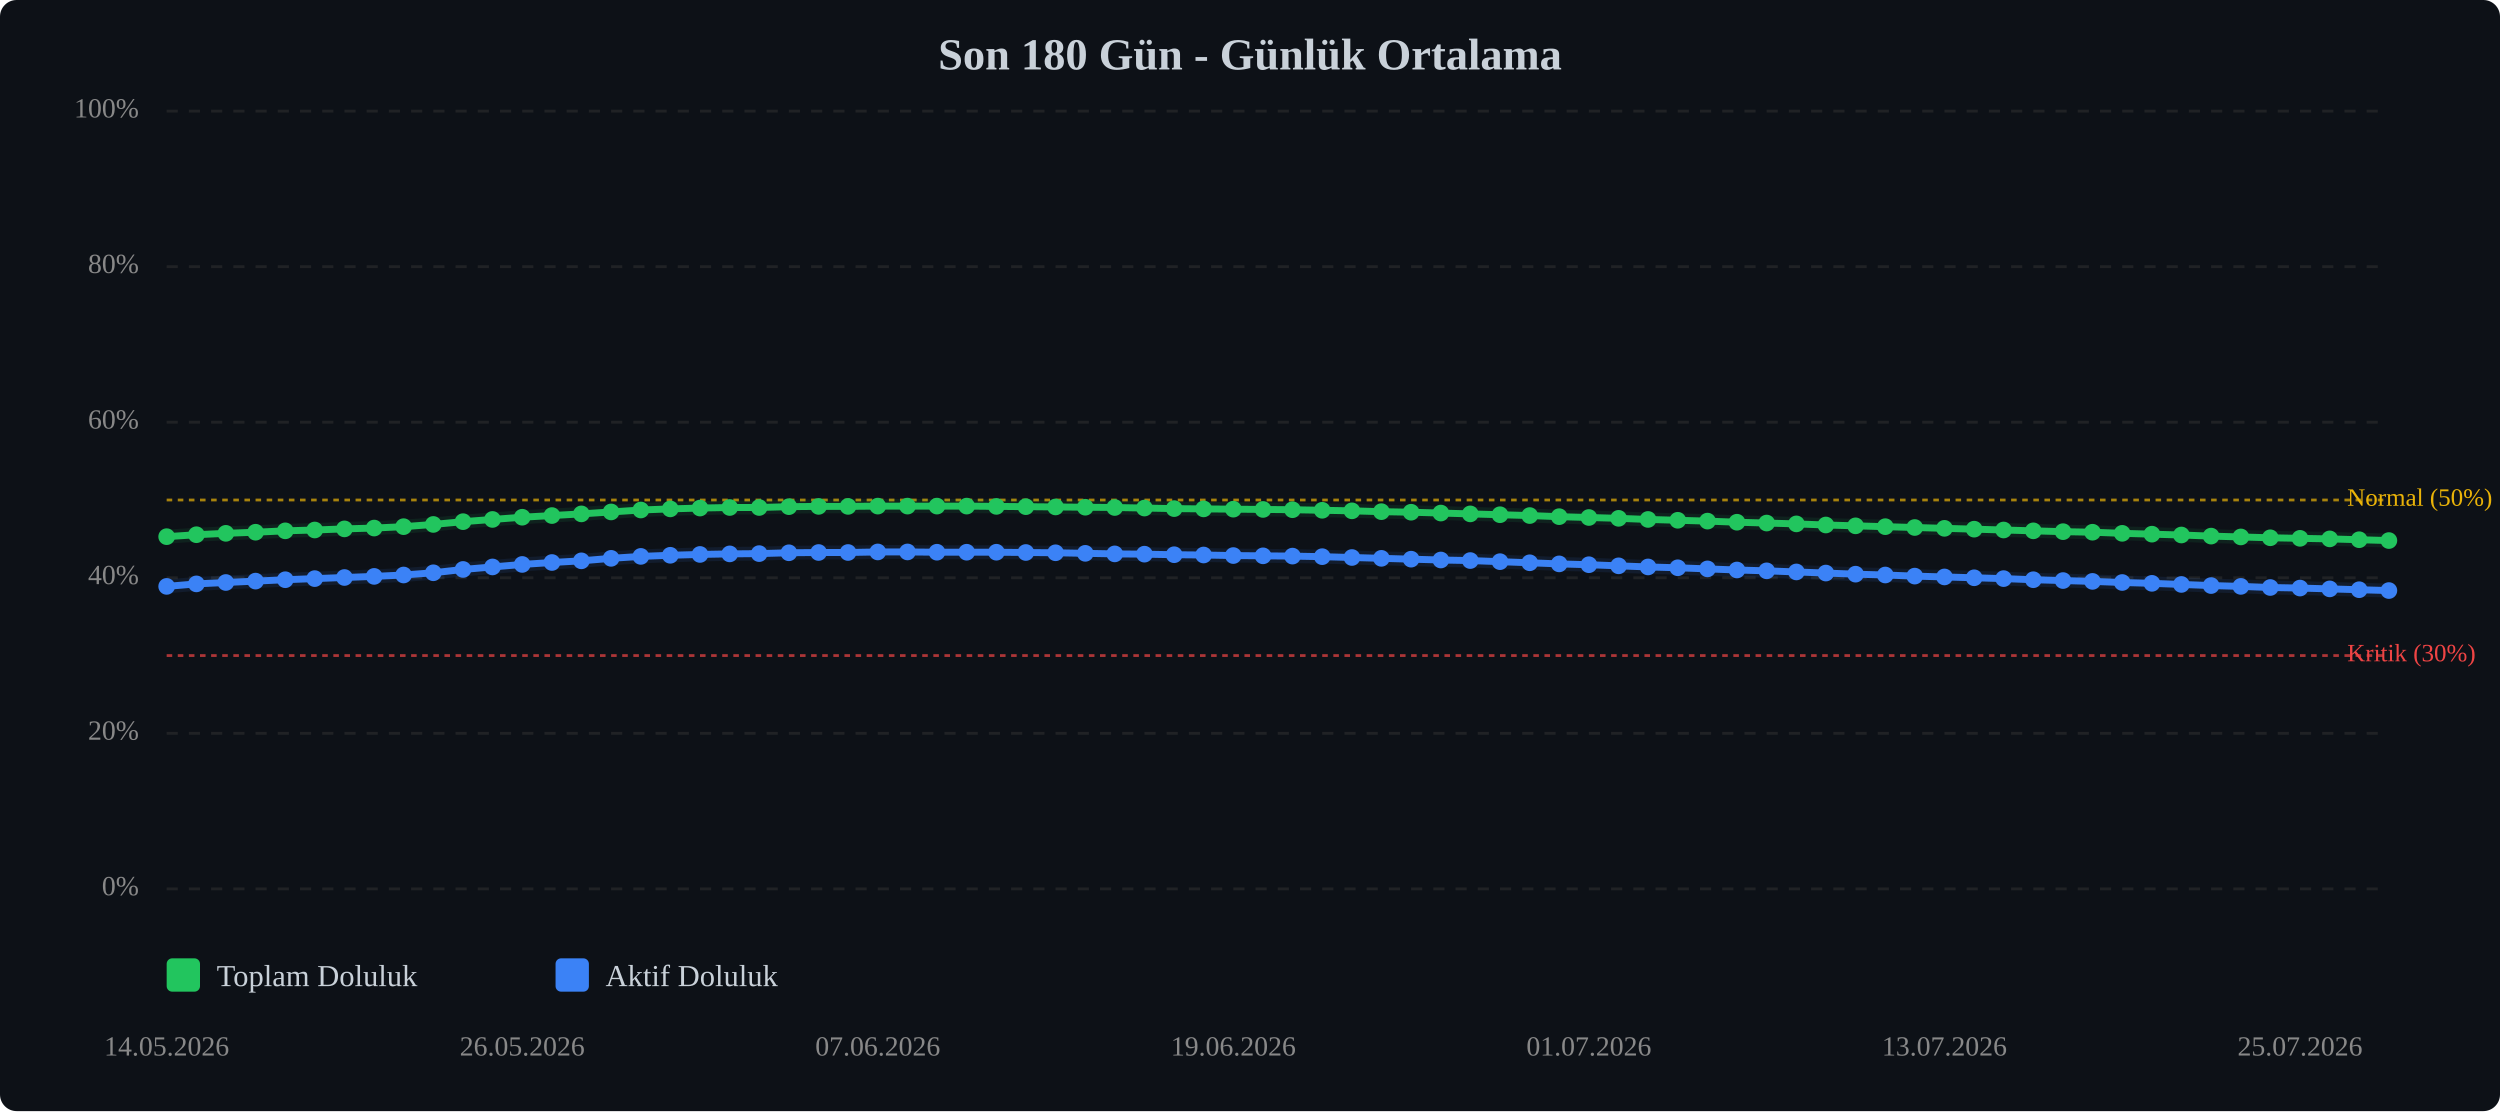
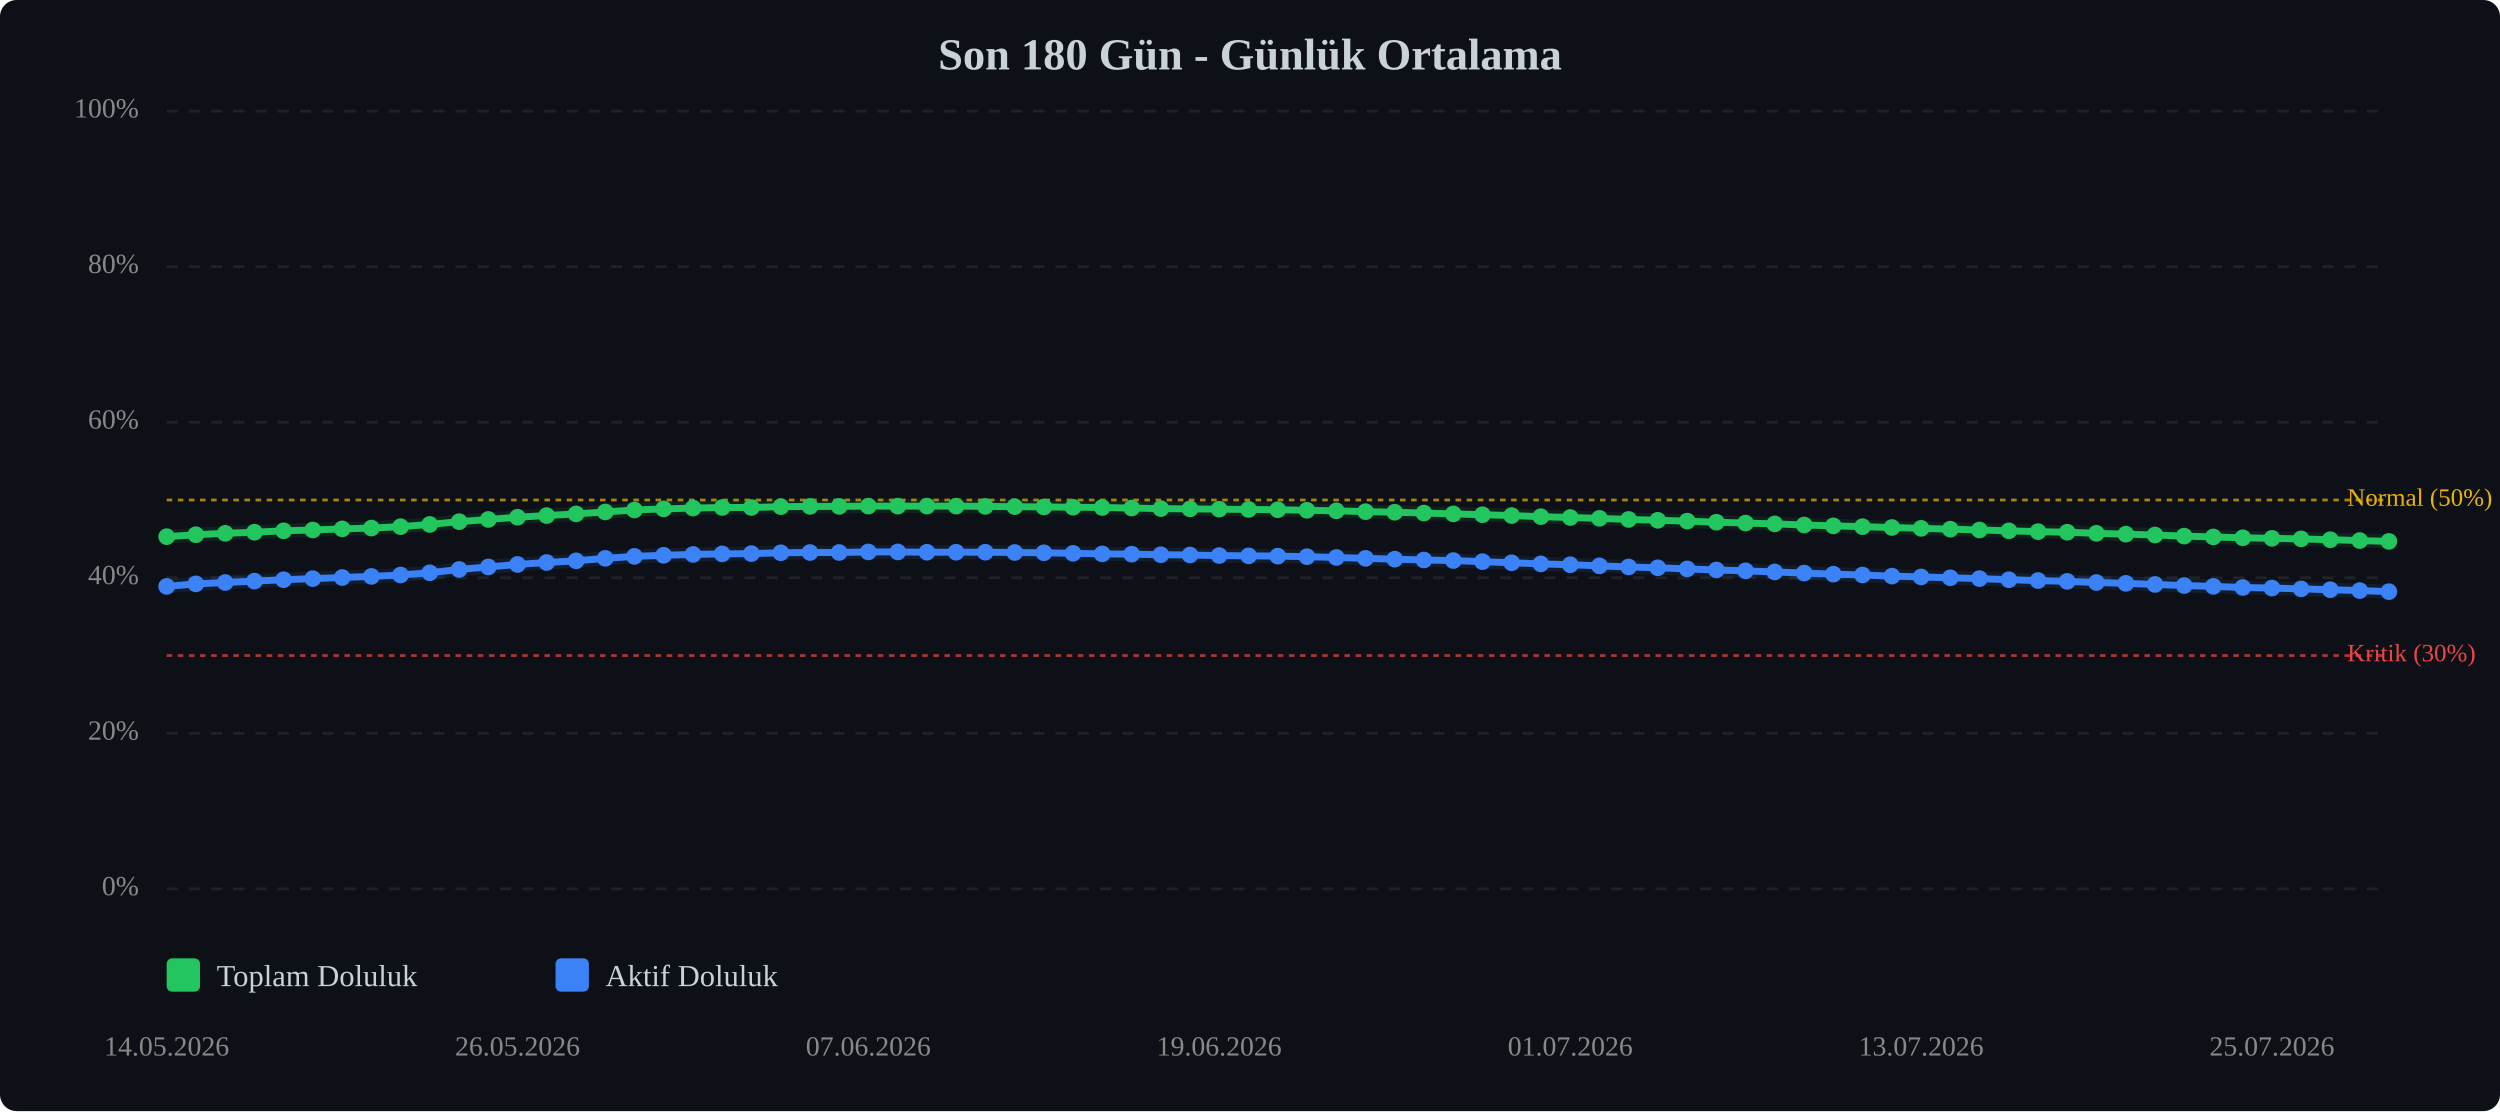
<svg xmlns="http://www.w3.org/2000/svg" viewBox="0 0 900 400" width="100%" style="max-width:900px;">
  <rect width="900" height="400" fill="#0d1117" rx="6" />
  <text x="450.0" y="25" text-anchor="middle" font-size="16" font-weight="bold" fill="#c9d1d9">Son 180 Gün - Günlük Ortalama</text>
  <line x1="60" y1="320.0" x2="860" y2="320.0" stroke="#333" stroke-width="1" stroke-dasharray="4,4" opacity="0.5" />
  <text x="50" y="320.0" text-anchor="end" dominant-baseline="middle" font-size="10" fill="#888">0%</text>
  <line x1="60" y1="264.0" x2="860" y2="264.0" stroke="#333" stroke-width="1" stroke-dasharray="4,4" opacity="0.5" />
  <text x="50" y="264.0" text-anchor="end" dominant-baseline="middle" font-size="10" fill="#888">20%</text>
  <line x1="60" y1="208.0" x2="860" y2="208.0" stroke="#333" stroke-width="1" stroke-dasharray="4,4" opacity="0.5" />
  <text x="50" y="208.0" text-anchor="end" dominant-baseline="middle" font-size="10" fill="#888">40%</text>
  <line x1="60" y1="152.0" x2="860" y2="152.0" stroke="#333" stroke-width="1" stroke-dasharray="4,4" opacity="0.5" />
  <text x="50" y="152.0" text-anchor="end" dominant-baseline="middle" font-size="10" fill="#888">60%</text>
  <line x1="60" y1="96.0" x2="860" y2="96.0" stroke="#333" stroke-width="1" stroke-dasharray="4,4" opacity="0.5" />
  <text x="50" y="96.0" text-anchor="end" dominant-baseline="middle" font-size="10" fill="#888">80%</text>
  <line x1="60" y1="40.0" x2="860" y2="40.0" stroke="#333" stroke-width="1" stroke-dasharray="4,4" opacity="0.5" />
  <text x="50" y="40.0" text-anchor="end" dominant-baseline="middle" font-size="10" fill="#888">100%</text>
  <line x1="60" y1="236.0" x2="860" y2="236.0" stroke="#ef4444" stroke-width="1" stroke-dasharray="2,2" opacity="0.7" />
  <text x="845" y="236.0" dominant-baseline="middle" font-size="9" fill="#ef4444">Kritik (30%)</text>
  <line x1="60" y1="180.0" x2="860" y2="180.0" stroke="#eab308" stroke-width="1" stroke-dasharray="2,2" opacity="0.7" />
  <text x="845" y="180.0" dominant-baseline="middle" font-size="9" fill="#eab308">Normal (50%)</text>
-   <polyline points="60.0,193.2 70.7,192.5 81.3,192.0 92.0,191.6 102.7,191.1 113.3,190.8 124.0,190.4 134.7,190.1 145.3,189.6 156.0,188.8 166.7,187.8 177.3,187.0 188.0,186.2 198.7,185.6 209.3,185.0 220.0,184.3 230.7,183.6 241.3,183.2 252.0,182.9 262.7,182.7 273.3,182.7 284.0,182.4 294.7,182.3 305.3,182.3 316.0,182.2 326.7,182.2 337.3,182.2 348.0,182.2 358.7,182.3 369.3,182.4 380.0,182.5 390.7,182.6 401.3,182.7 412.0,182.9 422.7,183.1 433.3,183.2 444.0,183.3 454.7,183.4 465.3,183.5 476.0,183.7 486.7,183.9 497.3,184.2 508.0,184.4 518.7,184.7 529.3,185.0 540.0,185.3 550.7,185.6 561.3,186.0 572.0,186.3 582.7,186.6 593.3,187.0 604.0,187.3 614.7,187.6 625.3,188.0 636.0,188.3 646.7,188.6 657.3,189.0 668.0,189.3 678.7,189.6 689.3,189.9 700.0,190.2 710.7,190.5 721.3,190.8 732.0,191.1 742.7,191.4 753.3,191.6 764.0,192.0 774.7,192.3 785.3,192.6 796.0,193.0 806.7,193.3 817.3,193.6 828.0,193.8 838.7,194.0 849.3,194.3 860.0,194.6" fill="none" stroke="#22c55e" stroke-width="2.5" stroke-linecap="round" stroke-linejoin="round" />
-   <polyline points="60.0,193.2 70.7,192.5 81.3,192.0 92.0,191.6 102.7,191.1 113.3,190.8 124.0,190.4 134.7,190.1 145.3,189.6 156.0,188.8 166.7,187.8 177.3,187.0 188.0,186.2 198.7,185.6 209.3,185.0 220.0,184.3 230.7,183.6 241.3,183.2 252.0,182.9 262.7,182.7 273.3,182.7 284.0,182.4 294.7,182.3 305.3,182.3 316.0,182.2 326.7,182.2 337.3,182.2 348.0,182.2 358.7,182.3 369.3,182.4 380.0,182.5 390.7,182.6 401.3,182.7 412.0,182.9 422.7,183.1 433.3,183.2 444.0,183.3 454.7,183.4 465.3,183.5 476.0,183.7 486.7,183.9 497.3,184.2 508.0,184.4 518.7,184.7 529.3,185.0 540.0,185.3 550.7,185.6 561.3,186.0 572.0,186.3 582.7,186.6 593.3,187.0 604.0,187.3 614.7,187.6 625.3,188.0 636.0,188.3 646.7,188.6 657.3,189.0 668.0,189.3 678.7,189.6 689.3,189.9 700.0,190.2 710.7,190.5 721.3,190.8 732.0,191.1 742.7,191.4 753.3,191.6 764.0,192.0 774.7,192.3 785.3,192.6 796.0,193.0 806.7,193.3 817.3,193.6 828.0,193.8 838.7,194.0 849.3,194.3 860.0,194.6" fill="none" stroke="#22c55e" stroke-width="5" opacity="0.1" stroke-linecap="round" stroke-linejoin="round" />
-   <polyline points="60.0,211.1 70.7,210.2 81.3,209.7 92.0,209.2 102.7,208.7 113.3,208.3 124.0,207.9 134.7,207.5 145.3,207.0 156.0,206.2 166.7,205.0 177.3,204.1 188.0,203.2 198.7,202.5 209.3,201.9 220.0,201.0 230.7,200.3 241.3,199.9 252.0,199.6 262.7,199.4 273.3,199.3 284.0,199.0 294.7,198.9 305.3,198.9 316.0,198.7 326.7,198.7 337.3,198.8 348.0,198.8 358.7,198.8 369.3,198.9 380.0,199.0 390.7,199.2 401.3,199.4 412.0,199.5 422.7,199.7 433.3,199.8 444.0,200.0 454.7,200.1 465.3,200.2 476.0,200.4 486.7,200.7 497.3,201.0 508.0,201.3 518.7,201.6 529.3,201.8 540.0,202.2 550.7,202.6 561.3,203.0 572.0,203.3 582.7,203.7 593.3,204.1 604.0,204.4 614.7,204.8 625.3,205.2 636.0,205.5 646.7,205.9 657.3,206.3 668.0,206.7 678.7,207.0 689.3,207.4 700.0,207.7 710.7,208.0 721.3,208.3 732.0,208.7 742.7,209.0 753.3,209.3 764.0,209.7 774.7,210.0 785.3,210.4 796.0,210.8 806.7,211.1 817.3,211.5 828.0,211.7 838.7,212.0 849.3,212.3 860.0,212.6" fill="none" stroke="#3b82f6" stroke-width="2.5" stroke-linecap="round" stroke-linejoin="round" />
-   <polyline points="60.0,211.1 70.7,210.2 81.3,209.7 92.0,209.2 102.7,208.7 113.3,208.3 124.0,207.9 134.7,207.5 145.3,207.0 156.0,206.2 166.7,205.0 177.3,204.1 188.0,203.2 198.7,202.5 209.3,201.9 220.0,201.0 230.7,200.3 241.3,199.9 252.0,199.6 262.7,199.4 273.3,199.3 284.0,199.0 294.7,198.9 305.3,198.9 316.0,198.7 326.7,198.7 337.3,198.8 348.0,198.8 358.7,198.8 369.3,198.9 380.0,199.0 390.7,199.2 401.3,199.4 412.0,199.5 422.7,199.7 433.3,199.8 444.0,200.0 454.7,200.1 465.3,200.2 476.0,200.4 486.7,200.7 497.3,201.0 508.0,201.3 518.7,201.6 529.3,201.8 540.0,202.2 550.7,202.6 561.3,203.0 572.0,203.3 582.7,203.7 593.3,204.1 604.0,204.4 614.7,204.8 625.3,205.2 636.0,205.5 646.7,205.9 657.3,206.3 668.0,206.7 678.7,207.0 689.3,207.4 700.0,207.7 710.7,208.0 721.3,208.3 732.0,208.7 742.7,209.0 753.3,209.3 764.0,209.7 774.7,210.0 785.3,210.4 796.0,210.8 806.7,211.1 817.3,211.5 828.0,211.7 838.7,212.0 849.3,212.3 860.0,212.6" fill="none" stroke="#3b82f6" stroke-width="5" opacity="0.1" stroke-linecap="round" stroke-linejoin="round" />
+   <polyline points="60.0,193.2 70.5,192.5 81.1,192.0 91.6,191.6 102.1,191.1 112.6,190.8 123.2,190.4 133.7,190.1 144.2,189.6 154.7,188.8 165.3,187.8 175.8,187.0 186.3,186.2 196.8,185.6 207.4,185.0 217.9,184.3 228.4,183.6 238.9,183.2 249.5,182.9 260.0,182.7 270.5,182.7 281.1,182.4 291.6,182.3 302.1,182.3 312.6,182.2 323.2,182.2 333.7,182.2 344.2,182.2 354.7,182.3 365.3,182.4 375.8,182.5 386.3,182.6 396.8,182.7 407.4,182.9 417.9,183.1 428.4,183.2 438.9,183.3 449.5,183.4 460.0,183.5 470.5,183.7 481.1,183.9 491.6,184.2 502.1,184.4 512.6,184.7 523.2,185.0 533.7,185.3 544.2,185.6 554.7,186.0 565.3,186.3 575.8,186.6 586.3,187.0 596.8,187.3 607.4,187.6 617.9,188.0 628.4,188.3 638.9,188.6 649.5,189.0 660.0,189.3 670.5,189.6 681.1,189.9 691.6,190.2 702.1,190.5 712.6,190.8 723.2,191.1 733.7,191.4 744.2,191.6 754.7,192.0 765.3,192.3 775.8,192.6 786.3,193.0 796.8,193.3 807.4,193.6 817.9,193.8 828.4,194.0 838.9,194.3 849.5,194.6 860.0,194.9" fill="none" stroke="#22c55e" stroke-width="2.5" stroke-linecap="round" stroke-linejoin="round" />
+   <polyline points="60.0,193.2 70.5,192.5 81.1,192.0 91.6,191.6 102.1,191.1 112.6,190.8 123.2,190.4 133.7,190.1 144.2,189.6 154.7,188.8 165.3,187.8 175.8,187.0 186.3,186.2 196.8,185.6 207.4,185.0 217.9,184.3 228.4,183.6 238.9,183.2 249.5,182.9 260.0,182.7 270.5,182.7 281.1,182.4 291.6,182.3 302.1,182.3 312.6,182.2 323.2,182.2 333.7,182.2 344.2,182.2 354.7,182.3 365.3,182.4 375.8,182.5 386.3,182.6 396.8,182.7 407.4,182.9 417.9,183.1 428.4,183.2 438.9,183.3 449.5,183.4 460.0,183.5 470.5,183.7 481.1,183.9 491.6,184.2 502.1,184.4 512.6,184.7 523.2,185.0 533.7,185.3 544.2,185.6 554.7,186.0 565.3,186.3 575.8,186.6 586.3,187.0 596.8,187.3 607.4,187.6 617.9,188.0 628.4,188.3 638.9,188.6 649.5,189.0 660.0,189.3 670.5,189.6 681.1,189.9 691.6,190.2 702.1,190.5 712.6,190.8 723.2,191.1 733.7,191.4 744.2,191.6 754.7,192.0 765.3,192.3 775.8,192.6 786.3,193.0 796.8,193.3 807.4,193.6 817.9,193.8 828.4,194.0 838.9,194.3 849.5,194.6 860.0,194.9" fill="none" stroke="#22c55e" stroke-width="5" opacity="0.1" stroke-linecap="round" stroke-linejoin="round" />
+   <polyline points="60.0,211.1 70.5,210.2 81.1,209.7 91.6,209.2 102.1,208.7 112.6,208.3 123.2,207.9 133.7,207.5 144.2,207.0 154.7,206.2 165.3,205.0 175.8,204.1 186.3,203.2 196.8,202.5 207.4,201.9 217.9,201.0 228.4,200.3 238.9,199.9 249.5,199.6 260.0,199.4 270.5,199.3 281.1,199.0 291.6,198.9 302.1,198.9 312.6,198.7 323.2,198.7 333.7,198.8 344.2,198.8 354.7,198.8 365.3,198.9 375.8,199.0 386.3,199.2 396.8,199.4 407.4,199.5 417.9,199.7 428.4,199.8 438.9,200.0 449.5,200.1 460.0,200.2 470.5,200.4 481.1,200.7 491.6,201.0 502.1,201.3 512.6,201.6 523.2,201.8 533.7,202.2 544.2,202.6 554.7,203.0 565.3,203.3 575.8,203.7 586.3,204.1 596.8,204.4 607.4,204.8 617.9,205.2 628.4,205.5 638.9,205.9 649.5,206.3 660.0,206.7 670.5,207.0 681.1,207.4 691.6,207.7 702.1,208.0 712.6,208.3 723.2,208.7 733.7,209.0 744.2,209.3 754.7,209.7 765.3,210.0 775.8,210.4 786.3,210.8 796.8,211.1 807.4,211.5 817.9,211.7 828.4,212.0 838.9,212.3 849.5,212.6 860.0,213.0" fill="none" stroke="#3b82f6" stroke-width="2.5" stroke-linecap="round" stroke-linejoin="round" />
+   <polyline points="60.0,211.1 70.5,210.2 81.1,209.7 91.6,209.2 102.1,208.7 112.6,208.3 123.2,207.9 133.7,207.5 144.2,207.0 154.7,206.2 165.3,205.0 175.8,204.1 186.3,203.2 196.8,202.5 207.4,201.9 217.9,201.0 228.4,200.3 238.9,199.9 249.5,199.6 260.0,199.4 270.5,199.3 281.1,199.0 291.6,198.9 302.1,198.9 312.6,198.7 323.2,198.7 333.7,198.8 344.2,198.8 354.7,198.8 365.3,198.9 375.8,199.0 386.3,199.2 396.8,199.4 407.4,199.5 417.9,199.7 428.4,199.8 438.9,200.0 449.5,200.1 460.0,200.2 470.5,200.4 481.1,200.7 491.6,201.0 502.1,201.3 512.6,201.6 523.2,201.8 533.7,202.2 544.2,202.6 554.7,203.0 565.3,203.3 575.8,203.7 586.3,204.1 596.8,204.4 607.4,204.8 617.9,205.2 628.4,205.5 638.9,205.9 649.5,206.3 660.0,206.7 670.5,207.0 681.1,207.4 691.6,207.7 702.1,208.0 712.6,208.3 723.2,208.7 733.7,209.0 744.2,209.3 754.7,209.7 765.3,210.0 775.8,210.4 786.3,210.8 796.8,211.1 807.4,211.5 817.9,211.7 828.4,212.0 838.9,212.3 849.5,212.6 860.0,213.0" fill="none" stroke="#3b82f6" stroke-width="5" opacity="0.1" stroke-linecap="round" stroke-linejoin="round" />
  <circle cx="60.0" cy="193.2" r="3" fill="#22c55e" />
-   <circle cx="70.7" cy="192.5" r="3" fill="#22c55e" />
-   <circle cx="81.3" cy="192.0" r="3" fill="#22c55e" />
-   <circle cx="92.0" cy="191.6" r="3" fill="#22c55e" />
-   <circle cx="102.7" cy="191.1" r="3" fill="#22c55e" />
-   <circle cx="113.3" cy="190.8" r="3" fill="#22c55e" />
-   <circle cx="124.0" cy="190.4" r="3" fill="#22c55e" />
-   <circle cx="134.7" cy="190.1" r="3" fill="#22c55e" />
-   <circle cx="145.3" cy="189.6" r="3" fill="#22c55e" />
-   <circle cx="156.0" cy="188.8" r="3" fill="#22c55e" />
-   <circle cx="166.7" cy="187.8" r="3" fill="#22c55e" />
-   <circle cx="177.3" cy="187.0" r="3" fill="#22c55e" />
-   <circle cx="188.0" cy="186.2" r="3" fill="#22c55e" />
-   <circle cx="198.7" cy="185.6" r="3" fill="#22c55e" />
-   <circle cx="209.3" cy="185.0" r="3" fill="#22c55e" />
-   <circle cx="220.0" cy="184.3" r="3" fill="#22c55e" />
-   <circle cx="230.7" cy="183.6" r="3" fill="#22c55e" />
-   <circle cx="241.3" cy="183.2" r="3" fill="#22c55e" />
-   <circle cx="252.0" cy="182.9" r="3" fill="#22c55e" />
-   <circle cx="262.7" cy="182.7" r="3" fill="#22c55e" />
-   <circle cx="273.3" cy="182.7" r="3" fill="#22c55e" />
-   <circle cx="284.0" cy="182.4" r="3" fill="#22c55e" />
-   <circle cx="294.7" cy="182.3" r="3" fill="#22c55e" />
-   <circle cx="305.3" cy="182.3" r="3" fill="#22c55e" />
-   <circle cx="316.0" cy="182.2" r="3" fill="#22c55e" />
-   <circle cx="326.7" cy="182.2" r="3" fill="#22c55e" />
-   <circle cx="337.3" cy="182.2" r="3" fill="#22c55e" />
-   <circle cx="348.0" cy="182.2" r="3" fill="#22c55e" />
-   <circle cx="358.7" cy="182.3" r="3" fill="#22c55e" />
-   <circle cx="369.3" cy="182.4" r="3" fill="#22c55e" />
-   <circle cx="380.0" cy="182.5" r="3" fill="#22c55e" />
-   <circle cx="390.7" cy="182.6" r="3" fill="#22c55e" />
-   <circle cx="401.3" cy="182.7" r="3" fill="#22c55e" />
-   <circle cx="412.0" cy="182.9" r="3" fill="#22c55e" />
-   <circle cx="422.7" cy="183.1" r="3" fill="#22c55e" />
-   <circle cx="433.3" cy="183.2" r="3" fill="#22c55e" />
-   <circle cx="444.0" cy="183.3" r="3" fill="#22c55e" />
-   <circle cx="454.7" cy="183.4" r="3" fill="#22c55e" />
-   <circle cx="465.3" cy="183.5" r="3" fill="#22c55e" />
-   <circle cx="476.0" cy="183.7" r="3" fill="#22c55e" />
-   <circle cx="486.7" cy="183.9" r="3" fill="#22c55e" />
-   <circle cx="497.3" cy="184.2" r="3" fill="#22c55e" />
-   <circle cx="508.0" cy="184.4" r="3" fill="#22c55e" />
-   <circle cx="518.7" cy="184.7" r="3" fill="#22c55e" />
-   <circle cx="529.3" cy="185.0" r="3" fill="#22c55e" />
-   <circle cx="540.0" cy="185.3" r="3" fill="#22c55e" />
-   <circle cx="550.7" cy="185.6" r="3" fill="#22c55e" />
-   <circle cx="561.3" cy="186.0" r="3" fill="#22c55e" />
-   <circle cx="572.0" cy="186.3" r="3" fill="#22c55e" />
-   <circle cx="582.7" cy="186.6" r="3" fill="#22c55e" />
-   <circle cx="593.3" cy="187.0" r="3" fill="#22c55e" />
-   <circle cx="604.0" cy="187.3" r="3" fill="#22c55e" />
-   <circle cx="614.7" cy="187.6" r="3" fill="#22c55e" />
-   <circle cx="625.3" cy="188.0" r="3" fill="#22c55e" />
-   <circle cx="636.0" cy="188.3" r="3" fill="#22c55e" />
-   <circle cx="646.7" cy="188.6" r="3" fill="#22c55e" />
-   <circle cx="657.3" cy="189.0" r="3" fill="#22c55e" />
-   <circle cx="668.0" cy="189.3" r="3" fill="#22c55e" />
-   <circle cx="678.7" cy="189.6" r="3" fill="#22c55e" />
-   <circle cx="689.3" cy="189.9" r="3" fill="#22c55e" />
-   <circle cx="700.0" cy="190.2" r="3" fill="#22c55e" />
-   <circle cx="710.7" cy="190.5" r="3" fill="#22c55e" />
-   <circle cx="721.3" cy="190.8" r="3" fill="#22c55e" />
-   <circle cx="732.0" cy="191.1" r="3" fill="#22c55e" />
-   <circle cx="742.7" cy="191.4" r="3" fill="#22c55e" />
-   <circle cx="753.3" cy="191.6" r="3" fill="#22c55e" />
-   <circle cx="764.0" cy="192.0" r="3" fill="#22c55e" />
-   <circle cx="774.7" cy="192.3" r="3" fill="#22c55e" />
-   <circle cx="785.3" cy="192.6" r="3" fill="#22c55e" />
-   <circle cx="796.0" cy="193.0" r="3" fill="#22c55e" />
-   <circle cx="806.7" cy="193.3" r="3" fill="#22c55e" />
-   <circle cx="817.3" cy="193.6" r="3" fill="#22c55e" />
-   <circle cx="828.0" cy="193.8" r="3" fill="#22c55e" />
-   <circle cx="838.7" cy="194.0" r="3" fill="#22c55e" />
-   <circle cx="849.3" cy="194.3" r="3" fill="#22c55e" />
-   <circle cx="860.0" cy="194.6" r="3" fill="#22c55e" />
+   <circle cx="70.5" cy="192.5" r="3" fill="#22c55e" />
+   <circle cx="81.1" cy="192.0" r="3" fill="#22c55e" />
+   <circle cx="91.6" cy="191.6" r="3" fill="#22c55e" />
+   <circle cx="102.1" cy="191.1" r="3" fill="#22c55e" />
+   <circle cx="112.6" cy="190.8" r="3" fill="#22c55e" />
+   <circle cx="123.2" cy="190.4" r="3" fill="#22c55e" />
+   <circle cx="133.7" cy="190.1" r="3" fill="#22c55e" />
+   <circle cx="144.2" cy="189.6" r="3" fill="#22c55e" />
+   <circle cx="154.7" cy="188.8" r="3" fill="#22c55e" />
+   <circle cx="165.3" cy="187.8" r="3" fill="#22c55e" />
+   <circle cx="175.8" cy="187.0" r="3" fill="#22c55e" />
+   <circle cx="186.3" cy="186.2" r="3" fill="#22c55e" />
+   <circle cx="196.8" cy="185.6" r="3" fill="#22c55e" />
+   <circle cx="207.4" cy="185.0" r="3" fill="#22c55e" />
+   <circle cx="217.9" cy="184.3" r="3" fill="#22c55e" />
+   <circle cx="228.4" cy="183.6" r="3" fill="#22c55e" />
+   <circle cx="238.9" cy="183.2" r="3" fill="#22c55e" />
+   <circle cx="249.5" cy="182.9" r="3" fill="#22c55e" />
+   <circle cx="260.0" cy="182.7" r="3" fill="#22c55e" />
+   <circle cx="270.5" cy="182.7" r="3" fill="#22c55e" />
+   <circle cx="281.1" cy="182.4" r="3" fill="#22c55e" />
+   <circle cx="291.6" cy="182.3" r="3" fill="#22c55e" />
+   <circle cx="302.1" cy="182.3" r="3" fill="#22c55e" />
+   <circle cx="312.6" cy="182.2" r="3" fill="#22c55e" />
+   <circle cx="323.2" cy="182.2" r="3" fill="#22c55e" />
+   <circle cx="333.7" cy="182.2" r="3" fill="#22c55e" />
+   <circle cx="344.2" cy="182.2" r="3" fill="#22c55e" />
+   <circle cx="354.7" cy="182.3" r="3" fill="#22c55e" />
+   <circle cx="365.3" cy="182.4" r="3" fill="#22c55e" />
+   <circle cx="375.8" cy="182.5" r="3" fill="#22c55e" />
+   <circle cx="386.3" cy="182.6" r="3" fill="#22c55e" />
+   <circle cx="396.8" cy="182.7" r="3" fill="#22c55e" />
+   <circle cx="407.4" cy="182.9" r="3" fill="#22c55e" />
+   <circle cx="417.9" cy="183.1" r="3" fill="#22c55e" />
+   <circle cx="428.4" cy="183.2" r="3" fill="#22c55e" />
+   <circle cx="438.9" cy="183.3" r="3" fill="#22c55e" />
+   <circle cx="449.5" cy="183.4" r="3" fill="#22c55e" />
+   <circle cx="460.0" cy="183.5" r="3" fill="#22c55e" />
+   <circle cx="470.5" cy="183.7" r="3" fill="#22c55e" />
+   <circle cx="481.1" cy="183.9" r="3" fill="#22c55e" />
+   <circle cx="491.6" cy="184.2" r="3" fill="#22c55e" />
+   <circle cx="502.1" cy="184.4" r="3" fill="#22c55e" />
+   <circle cx="512.6" cy="184.7" r="3" fill="#22c55e" />
+   <circle cx="523.2" cy="185.0" r="3" fill="#22c55e" />
+   <circle cx="533.7" cy="185.3" r="3" fill="#22c55e" />
+   <circle cx="544.2" cy="185.6" r="3" fill="#22c55e" />
+   <circle cx="554.7" cy="186.0" r="3" fill="#22c55e" />
+   <circle cx="565.3" cy="186.3" r="3" fill="#22c55e" />
+   <circle cx="575.8" cy="186.6" r="3" fill="#22c55e" />
+   <circle cx="586.3" cy="187.0" r="3" fill="#22c55e" />
+   <circle cx="596.8" cy="187.3" r="3" fill="#22c55e" />
+   <circle cx="607.4" cy="187.6" r="3" fill="#22c55e" />
+   <circle cx="617.9" cy="188.0" r="3" fill="#22c55e" />
+   <circle cx="628.4" cy="188.3" r="3" fill="#22c55e" />
+   <circle cx="638.9" cy="188.6" r="3" fill="#22c55e" />
+   <circle cx="649.5" cy="189.0" r="3" fill="#22c55e" />
+   <circle cx="660.0" cy="189.3" r="3" fill="#22c55e" />
+   <circle cx="670.5" cy="189.6" r="3" fill="#22c55e" />
+   <circle cx="681.1" cy="189.9" r="3" fill="#22c55e" />
+   <circle cx="691.6" cy="190.2" r="3" fill="#22c55e" />
+   <circle cx="702.1" cy="190.5" r="3" fill="#22c55e" />
+   <circle cx="712.6" cy="190.8" r="3" fill="#22c55e" />
+   <circle cx="723.2" cy="191.1" r="3" fill="#22c55e" />
+   <circle cx="733.7" cy="191.4" r="3" fill="#22c55e" />
+   <circle cx="744.2" cy="191.6" r="3" fill="#22c55e" />
+   <circle cx="754.7" cy="192.0" r="3" fill="#22c55e" />
+   <circle cx="765.3" cy="192.3" r="3" fill="#22c55e" />
+   <circle cx="775.8" cy="192.6" r="3" fill="#22c55e" />
+   <circle cx="786.3" cy="193.0" r="3" fill="#22c55e" />
+   <circle cx="796.8" cy="193.3" r="3" fill="#22c55e" />
+   <circle cx="807.4" cy="193.6" r="3" fill="#22c55e" />
+   <circle cx="817.9" cy="193.8" r="3" fill="#22c55e" />
+   <circle cx="828.4" cy="194.0" r="3" fill="#22c55e" />
+   <circle cx="838.9" cy="194.3" r="3" fill="#22c55e" />
+   <circle cx="849.5" cy="194.6" r="3" fill="#22c55e" />
+   <circle cx="860.0" cy="194.9" r="3" fill="#22c55e" />
  <circle cx="60.0" cy="211.1" r="3" fill="#3b82f6" />
-   <circle cx="70.7" cy="210.2" r="3" fill="#3b82f6" />
-   <circle cx="81.3" cy="209.7" r="3" fill="#3b82f6" />
-   <circle cx="92.0" cy="209.2" r="3" fill="#3b82f6" />
-   <circle cx="102.7" cy="208.7" r="3" fill="#3b82f6" />
-   <circle cx="113.3" cy="208.3" r="3" fill="#3b82f6" />
-   <circle cx="124.0" cy="207.9" r="3" fill="#3b82f6" />
-   <circle cx="134.7" cy="207.5" r="3" fill="#3b82f6" />
-   <circle cx="145.3" cy="207.0" r="3" fill="#3b82f6" />
-   <circle cx="156.0" cy="206.2" r="3" fill="#3b82f6" />
-   <circle cx="166.7" cy="205.0" r="3" fill="#3b82f6" />
-   <circle cx="177.3" cy="204.1" r="3" fill="#3b82f6" />
-   <circle cx="188.0" cy="203.2" r="3" fill="#3b82f6" />
-   <circle cx="198.7" cy="202.5" r="3" fill="#3b82f6" />
-   <circle cx="209.3" cy="201.9" r="3" fill="#3b82f6" />
-   <circle cx="220.0" cy="201.0" r="3" fill="#3b82f6" />
-   <circle cx="230.7" cy="200.3" r="3" fill="#3b82f6" />
-   <circle cx="241.3" cy="199.9" r="3" fill="#3b82f6" />
-   <circle cx="252.0" cy="199.6" r="3" fill="#3b82f6" />
-   <circle cx="262.7" cy="199.4" r="3" fill="#3b82f6" />
-   <circle cx="273.3" cy="199.3" r="3" fill="#3b82f6" />
-   <circle cx="284.0" cy="199.0" r="3" fill="#3b82f6" />
-   <circle cx="294.7" cy="198.9" r="3" fill="#3b82f6" />
-   <circle cx="305.3" cy="198.9" r="3" fill="#3b82f6" />
-   <circle cx="316.0" cy="198.7" r="3" fill="#3b82f6" />
-   <circle cx="326.7" cy="198.7" r="3" fill="#3b82f6" />
-   <circle cx="337.3" cy="198.8" r="3" fill="#3b82f6" />
-   <circle cx="348.0" cy="198.8" r="3" fill="#3b82f6" />
-   <circle cx="358.7" cy="198.8" r="3" fill="#3b82f6" />
-   <circle cx="369.3" cy="198.9" r="3" fill="#3b82f6" />
-   <circle cx="380.0" cy="199.0" r="3" fill="#3b82f6" />
-   <circle cx="390.7" cy="199.2" r="3" fill="#3b82f6" />
-   <circle cx="401.3" cy="199.4" r="3" fill="#3b82f6" />
-   <circle cx="412.0" cy="199.5" r="3" fill="#3b82f6" />
-   <circle cx="422.7" cy="199.7" r="3" fill="#3b82f6" />
-   <circle cx="433.3" cy="199.8" r="3" fill="#3b82f6" />
-   <circle cx="444.0" cy="200.0" r="3" fill="#3b82f6" />
-   <circle cx="454.7" cy="200.1" r="3" fill="#3b82f6" />
-   <circle cx="465.3" cy="200.2" r="3" fill="#3b82f6" />
-   <circle cx="476.0" cy="200.4" r="3" fill="#3b82f6" />
-   <circle cx="486.7" cy="200.7" r="3" fill="#3b82f6" />
-   <circle cx="497.3" cy="201.0" r="3" fill="#3b82f6" />
-   <circle cx="508.0" cy="201.3" r="3" fill="#3b82f6" />
-   <circle cx="518.7" cy="201.6" r="3" fill="#3b82f6" />
-   <circle cx="529.3" cy="201.8" r="3" fill="#3b82f6" />
-   <circle cx="540.0" cy="202.2" r="3" fill="#3b82f6" />
-   <circle cx="550.7" cy="202.6" r="3" fill="#3b82f6" />
-   <circle cx="561.3" cy="203.0" r="3" fill="#3b82f6" />
-   <circle cx="572.0" cy="203.3" r="3" fill="#3b82f6" />
-   <circle cx="582.7" cy="203.7" r="3" fill="#3b82f6" />
-   <circle cx="593.3" cy="204.1" r="3" fill="#3b82f6" />
-   <circle cx="604.0" cy="204.4" r="3" fill="#3b82f6" />
-   <circle cx="614.7" cy="204.8" r="3" fill="#3b82f6" />
-   <circle cx="625.3" cy="205.2" r="3" fill="#3b82f6" />
-   <circle cx="636.0" cy="205.5" r="3" fill="#3b82f6" />
-   <circle cx="646.7" cy="205.9" r="3" fill="#3b82f6" />
-   <circle cx="657.3" cy="206.3" r="3" fill="#3b82f6" />
-   <circle cx="668.0" cy="206.7" r="3" fill="#3b82f6" />
-   <circle cx="678.7" cy="207.0" r="3" fill="#3b82f6" />
-   <circle cx="689.3" cy="207.4" r="3" fill="#3b82f6" />
-   <circle cx="700.0" cy="207.7" r="3" fill="#3b82f6" />
-   <circle cx="710.7" cy="208.0" r="3" fill="#3b82f6" />
-   <circle cx="721.3" cy="208.3" r="3" fill="#3b82f6" />
-   <circle cx="732.0" cy="208.7" r="3" fill="#3b82f6" />
-   <circle cx="742.7" cy="209.0" r="3" fill="#3b82f6" />
-   <circle cx="753.3" cy="209.3" r="3" fill="#3b82f6" />
-   <circle cx="764.0" cy="209.7" r="3" fill="#3b82f6" />
-   <circle cx="774.7" cy="210.0" r="3" fill="#3b82f6" />
-   <circle cx="785.3" cy="210.4" r="3" fill="#3b82f6" />
-   <circle cx="796.0" cy="210.8" r="3" fill="#3b82f6" />
-   <circle cx="806.7" cy="211.1" r="3" fill="#3b82f6" />
-   <circle cx="817.3" cy="211.5" r="3" fill="#3b82f6" />
-   <circle cx="828.0" cy="211.7" r="3" fill="#3b82f6" />
-   <circle cx="838.7" cy="212.0" r="3" fill="#3b82f6" />
-   <circle cx="849.3" cy="212.3" r="3" fill="#3b82f6" />
-   <circle cx="860.0" cy="212.6" r="3" fill="#3b82f6" />
+   <circle cx="70.5" cy="210.2" r="3" fill="#3b82f6" />
+   <circle cx="81.1" cy="209.7" r="3" fill="#3b82f6" />
+   <circle cx="91.6" cy="209.2" r="3" fill="#3b82f6" />
+   <circle cx="102.1" cy="208.7" r="3" fill="#3b82f6" />
+   <circle cx="112.6" cy="208.3" r="3" fill="#3b82f6" />
+   <circle cx="123.2" cy="207.9" r="3" fill="#3b82f6" />
+   <circle cx="133.7" cy="207.5" r="3" fill="#3b82f6" />
+   <circle cx="144.2" cy="207.0" r="3" fill="#3b82f6" />
+   <circle cx="154.7" cy="206.2" r="3" fill="#3b82f6" />
+   <circle cx="165.3" cy="205.0" r="3" fill="#3b82f6" />
+   <circle cx="175.8" cy="204.1" r="3" fill="#3b82f6" />
+   <circle cx="186.3" cy="203.2" r="3" fill="#3b82f6" />
+   <circle cx="196.8" cy="202.5" r="3" fill="#3b82f6" />
+   <circle cx="207.4" cy="201.9" r="3" fill="#3b82f6" />
+   <circle cx="217.9" cy="201.0" r="3" fill="#3b82f6" />
+   <circle cx="228.4" cy="200.3" r="3" fill="#3b82f6" />
+   <circle cx="238.9" cy="199.9" r="3" fill="#3b82f6" />
+   <circle cx="249.5" cy="199.6" r="3" fill="#3b82f6" />
+   <circle cx="260.0" cy="199.4" r="3" fill="#3b82f6" />
+   <circle cx="270.5" cy="199.3" r="3" fill="#3b82f6" />
+   <circle cx="281.1" cy="199.0" r="3" fill="#3b82f6" />
+   <circle cx="291.6" cy="198.9" r="3" fill="#3b82f6" />
+   <circle cx="302.1" cy="198.9" r="3" fill="#3b82f6" />
+   <circle cx="312.6" cy="198.7" r="3" fill="#3b82f6" />
+   <circle cx="323.2" cy="198.7" r="3" fill="#3b82f6" />
+   <circle cx="333.7" cy="198.8" r="3" fill="#3b82f6" />
+   <circle cx="344.2" cy="198.8" r="3" fill="#3b82f6" />
+   <circle cx="354.7" cy="198.8" r="3" fill="#3b82f6" />
+   <circle cx="365.3" cy="198.9" r="3" fill="#3b82f6" />
+   <circle cx="375.8" cy="199.0" r="3" fill="#3b82f6" />
+   <circle cx="386.3" cy="199.2" r="3" fill="#3b82f6" />
+   <circle cx="396.8" cy="199.4" r="3" fill="#3b82f6" />
+   <circle cx="407.4" cy="199.5" r="3" fill="#3b82f6" />
+   <circle cx="417.9" cy="199.7" r="3" fill="#3b82f6" />
+   <circle cx="428.4" cy="199.8" r="3" fill="#3b82f6" />
+   <circle cx="438.9" cy="200.0" r="3" fill="#3b82f6" />
+   <circle cx="449.5" cy="200.1" r="3" fill="#3b82f6" />
+   <circle cx="460.0" cy="200.2" r="3" fill="#3b82f6" />
+   <circle cx="470.5" cy="200.4" r="3" fill="#3b82f6" />
+   <circle cx="481.1" cy="200.7" r="3" fill="#3b82f6" />
+   <circle cx="491.6" cy="201.0" r="3" fill="#3b82f6" />
+   <circle cx="502.1" cy="201.3" r="3" fill="#3b82f6" />
+   <circle cx="512.6" cy="201.6" r="3" fill="#3b82f6" />
+   <circle cx="523.2" cy="201.8" r="3" fill="#3b82f6" />
+   <circle cx="533.7" cy="202.2" r="3" fill="#3b82f6" />
+   <circle cx="544.2" cy="202.6" r="3" fill="#3b82f6" />
+   <circle cx="554.7" cy="203.0" r="3" fill="#3b82f6" />
+   <circle cx="565.3" cy="203.3" r="3" fill="#3b82f6" />
+   <circle cx="575.8" cy="203.7" r="3" fill="#3b82f6" />
+   <circle cx="586.3" cy="204.1" r="3" fill="#3b82f6" />
+   <circle cx="596.8" cy="204.4" r="3" fill="#3b82f6" />
+   <circle cx="607.4" cy="204.8" r="3" fill="#3b82f6" />
+   <circle cx="617.9" cy="205.2" r="3" fill="#3b82f6" />
+   <circle cx="628.4" cy="205.5" r="3" fill="#3b82f6" />
+   <circle cx="638.9" cy="205.9" r="3" fill="#3b82f6" />
+   <circle cx="649.5" cy="206.3" r="3" fill="#3b82f6" />
+   <circle cx="660.0" cy="206.7" r="3" fill="#3b82f6" />
+   <circle cx="670.5" cy="207.0" r="3" fill="#3b82f6" />
+   <circle cx="681.1" cy="207.4" r="3" fill="#3b82f6" />
+   <circle cx="691.6" cy="207.7" r="3" fill="#3b82f6" />
+   <circle cx="702.1" cy="208.0" r="3" fill="#3b82f6" />
+   <circle cx="712.6" cy="208.3" r="3" fill="#3b82f6" />
+   <circle cx="723.2" cy="208.7" r="3" fill="#3b82f6" />
+   <circle cx="733.7" cy="209.0" r="3" fill="#3b82f6" />
+   <circle cx="744.2" cy="209.3" r="3" fill="#3b82f6" />
+   <circle cx="754.7" cy="209.7" r="3" fill="#3b82f6" />
+   <circle cx="765.3" cy="210.0" r="3" fill="#3b82f6" />
+   <circle cx="775.8" cy="210.4" r="3" fill="#3b82f6" />
+   <circle cx="786.3" cy="210.8" r="3" fill="#3b82f6" />
+   <circle cx="796.8" cy="211.1" r="3" fill="#3b82f6" />
+   <circle cx="807.4" cy="211.5" r="3" fill="#3b82f6" />
+   <circle cx="817.9" cy="211.7" r="3" fill="#3b82f6" />
+   <circle cx="828.4" cy="212.0" r="3" fill="#3b82f6" />
+   <circle cx="838.9" cy="212.3" r="3" fill="#3b82f6" />
+   <circle cx="849.5" cy="212.6" r="3" fill="#3b82f6" />
+   <circle cx="860.0" cy="213.0" r="3" fill="#3b82f6" />
  <text x="60.0" y="380" text-anchor="middle" font-size="10" fill="#888">14.05.2026</text>
-   <text x="188.0" y="380" text-anchor="middle" font-size="10" fill="#888">26.05.2026</text>
-   <text x="316.0" y="380" text-anchor="middle" font-size="10" fill="#888">07.06.2026</text>
-   <text x="444.0" y="380" text-anchor="middle" font-size="10" fill="#888">19.06.2026</text>
-   <text x="572.0" y="380" text-anchor="middle" font-size="10" fill="#888">01.07.2026</text>
-   <text x="700.0" y="380" text-anchor="middle" font-size="10" fill="#888">13.07.2026</text>
-   <text x="828.0" y="380" text-anchor="middle" font-size="10" fill="#888">25.07.2026</text>
+   <text x="186.3" y="380" text-anchor="middle" font-size="10" fill="#888">26.05.2026</text>
+   <text x="312.6" y="380" text-anchor="middle" font-size="10" fill="#888">07.06.2026</text>
+   <text x="438.9" y="380" text-anchor="middle" font-size="10" fill="#888">19.06.2026</text>
+   <text x="565.3" y="380" text-anchor="middle" font-size="10" fill="#888">01.07.2026</text>
+   <text x="691.6" y="380" text-anchor="middle" font-size="10" fill="#888">13.07.2026</text>
+   <text x="817.9" y="380" text-anchor="middle" font-size="10" fill="#888">25.07.2026</text>
  <g transform="translate(60, 345)">
    <rect x="0" y="0" width="12" height="12" fill="#22c55e" rx="2" />
    <text x="18" y="10" font-size="11" fill="#c9d1d9">Toplam Doluluk</text>
    <rect x="140" y="0" width="12" height="12" fill="#3b82f6" rx="2" />
    <text x="158" y="10" font-size="11" fill="#c9d1d9">Aktif Doluluk</text>
  </g>
</svg>
